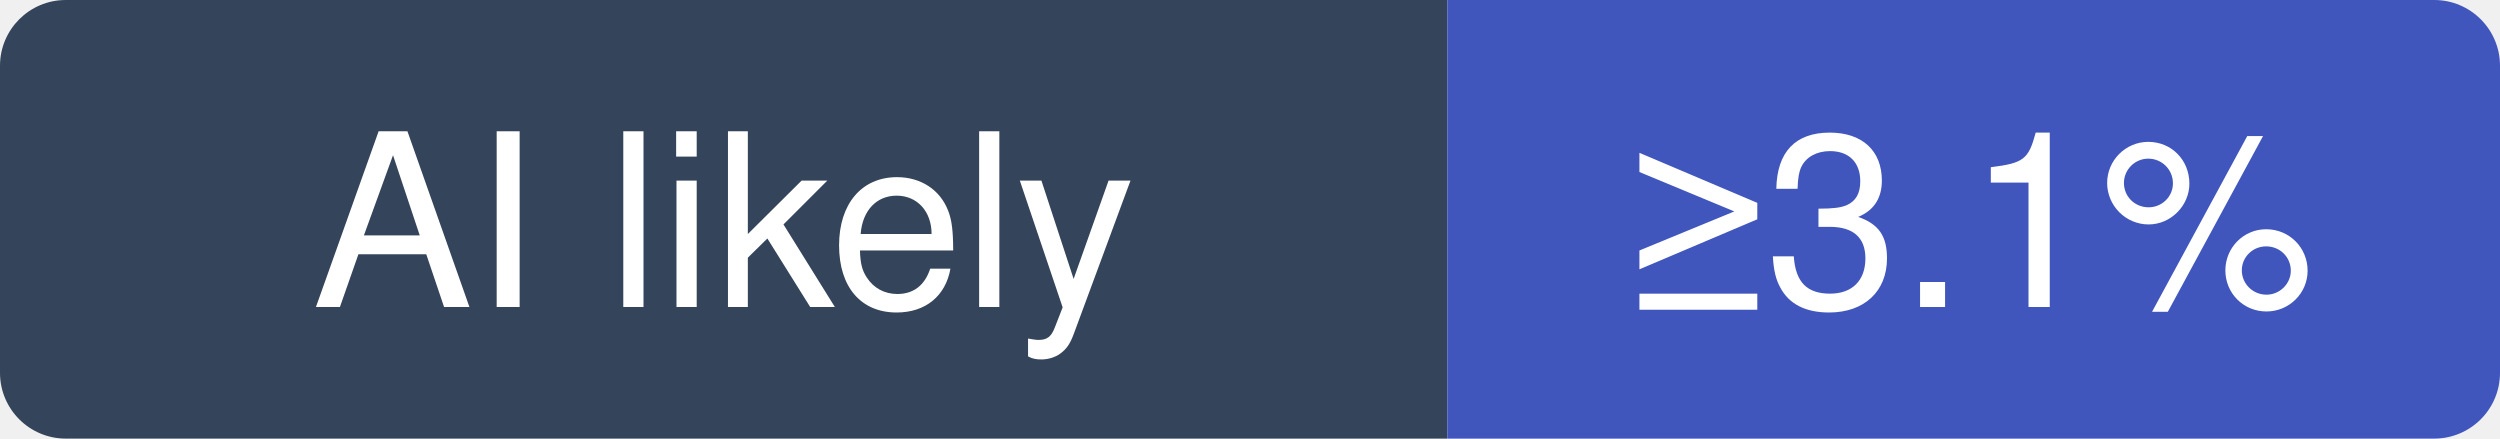
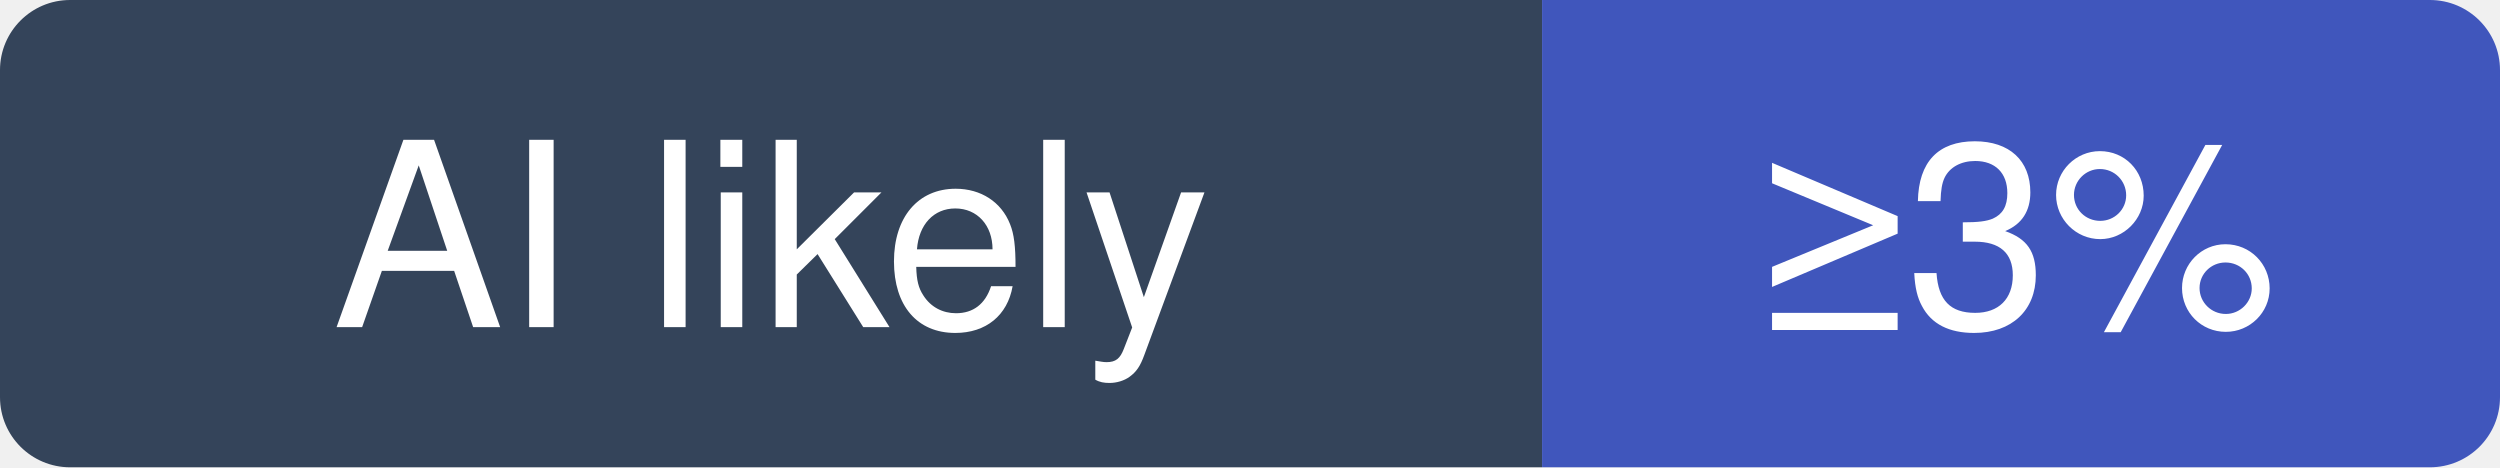
- <svg xmlns="http://www.w3.org/2000/svg" width="114" height="20" viewBox="0 0 114 20" role="img" aria-label="vuetifyjs/vuetify: at least 3.1% of recent commits disclose an AI agent; no estimate beyond that">
+ <svg xmlns="http://www.w3.org/2000/svg" width="107" height="20" viewBox="0 0 107 20" role="img" aria-label="vuetifyjs/vuetify: at least 3% of recent commits disclose an AI agent; no estimate beyond that">
  <clipPath id="hm-l">
-     <rect width="114" height="20" rx="3" />
+     <rect width="107" height="20" rx="3" />
  </clipPath>
  <g clip-path="url(#hm-l)">
    <rect width="66" height="20" fill="#34445A" />
-     <rect x="66" width="48" height="20" fill="#4056BC" />
+     <rect x="66" width="41" height="20" fill="#4056BC" />
  </g>
  <g fill="#fff" text-anchor="middle" font-family="Verdana, -apple-system, BlinkMacSystemFont, Segoe UI, Helvetica, Arial, Fira Sans, sans-serif" font-size="11">
    <text x="33" y="14">AI likely</text>
-     <text x="90" y="14">≥3.1%</text>
+     <text x="86.5" y="14">≥3%</text>
  </g>
</svg>
